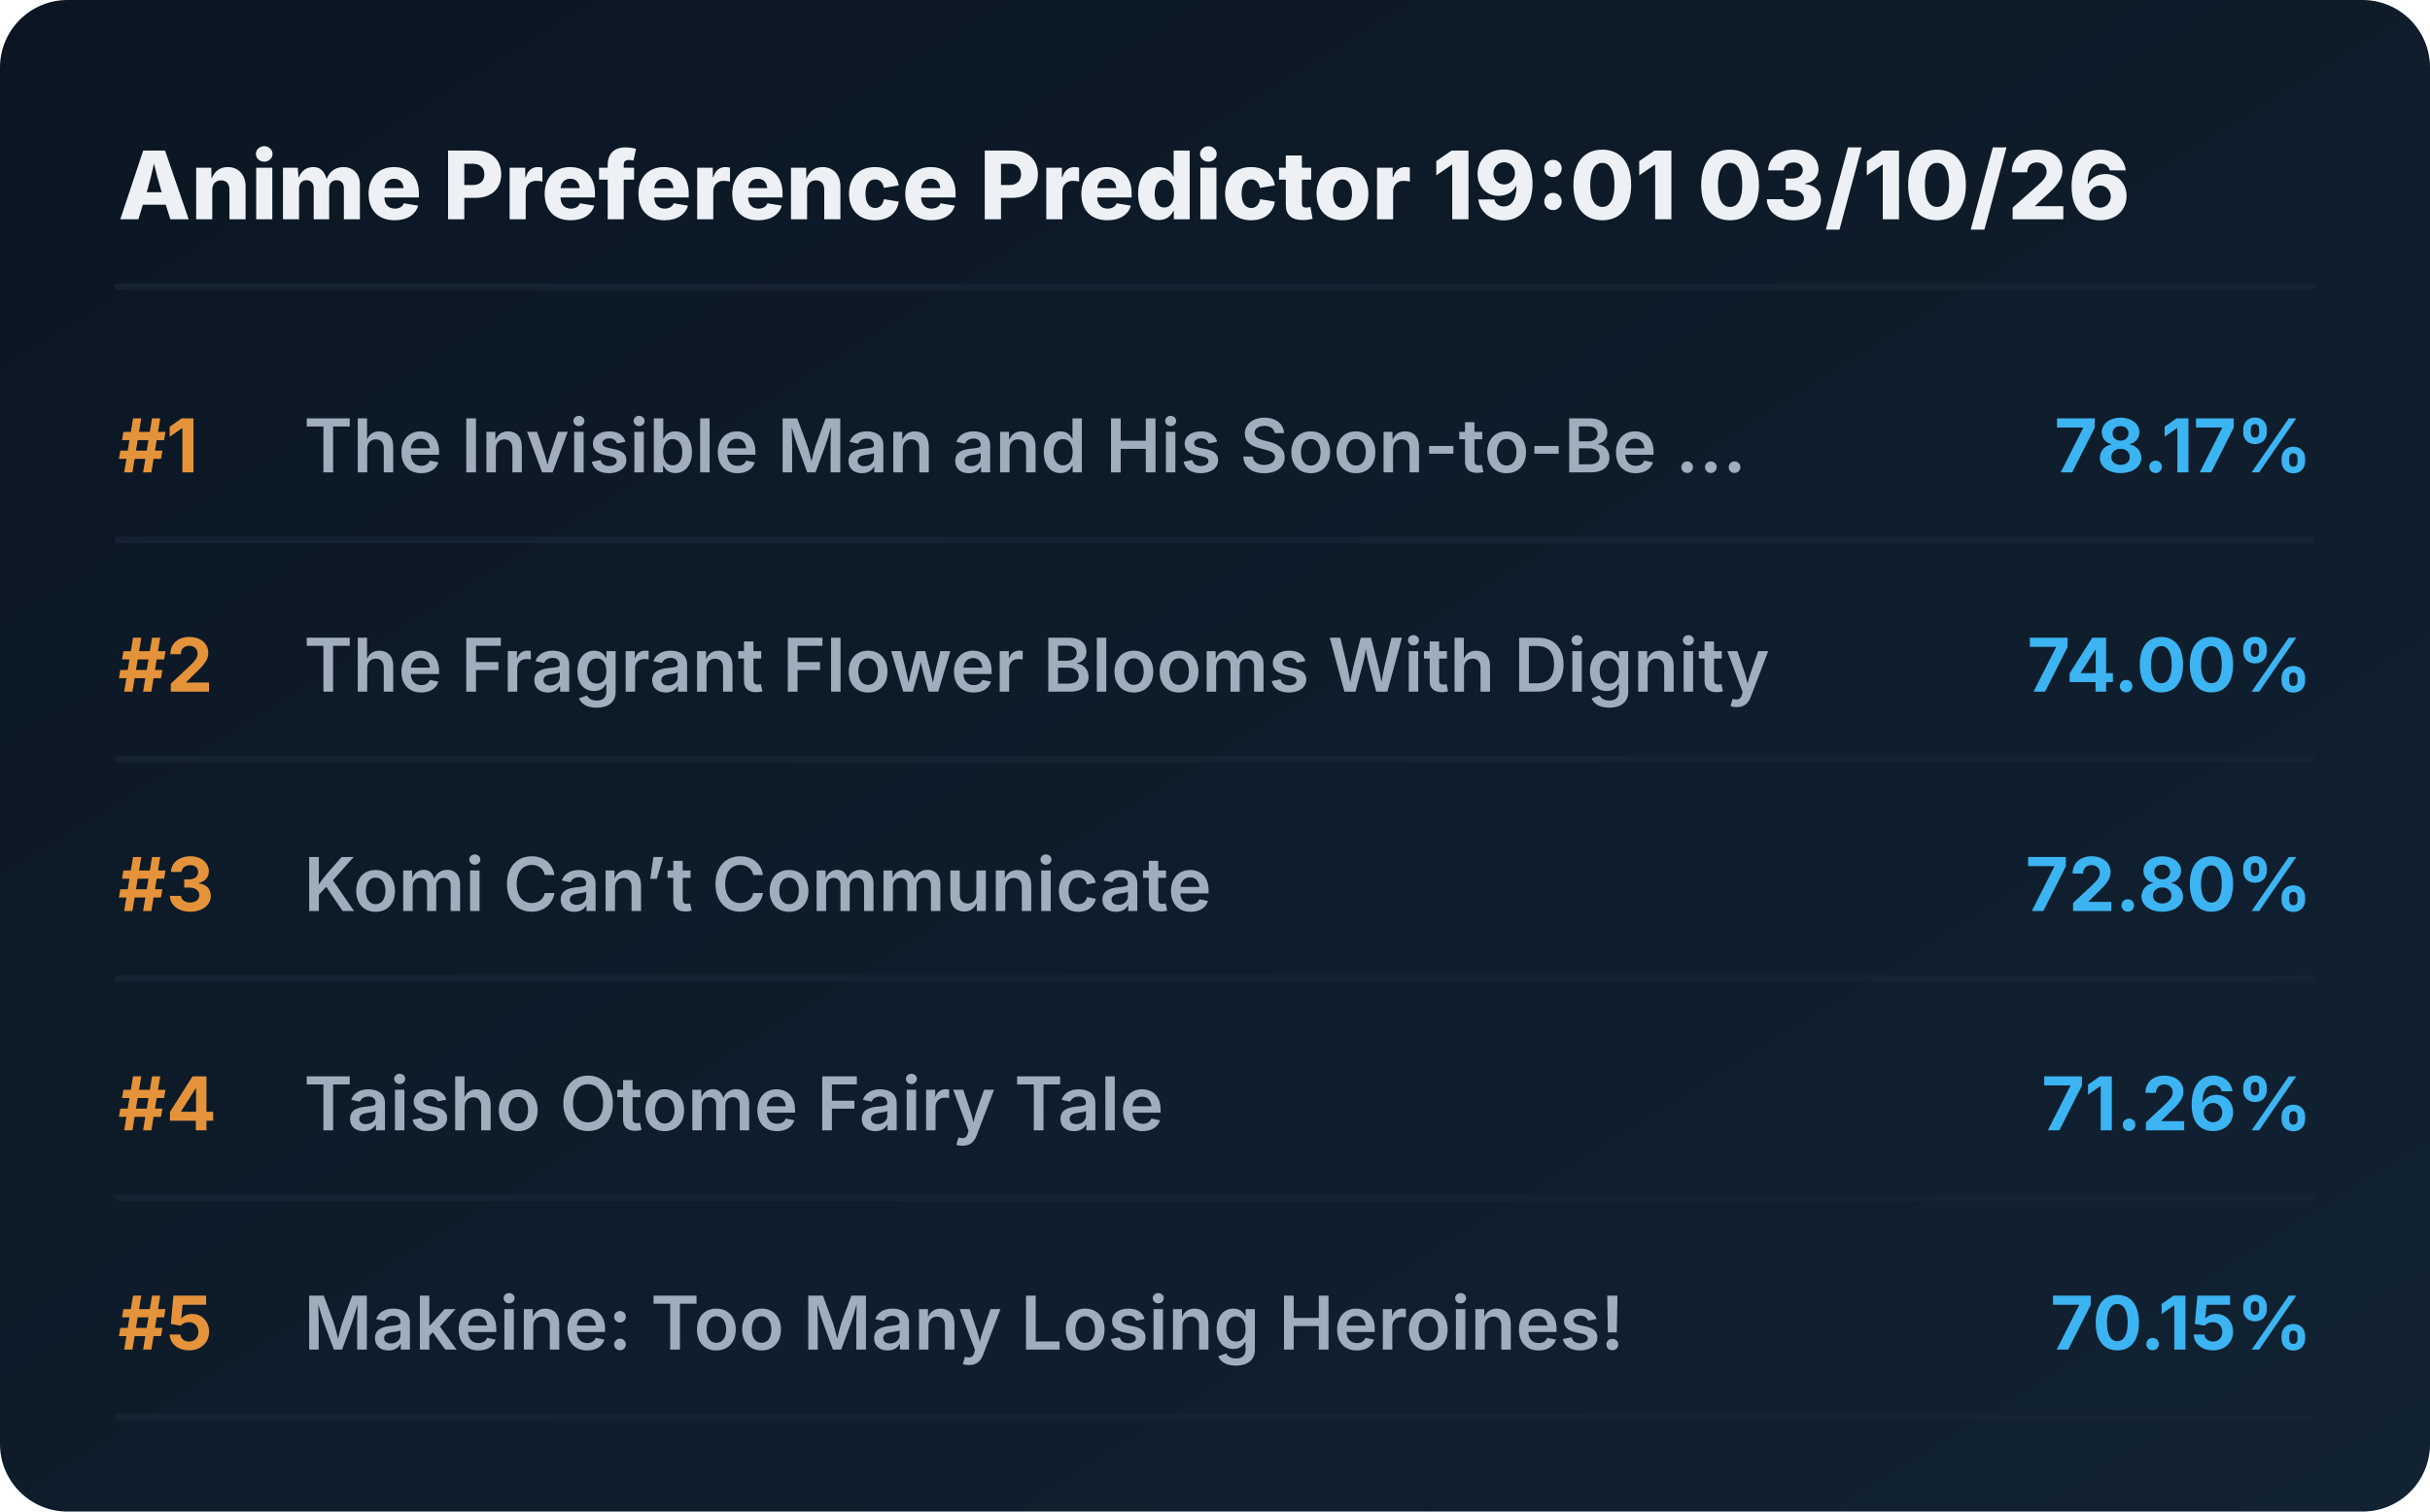
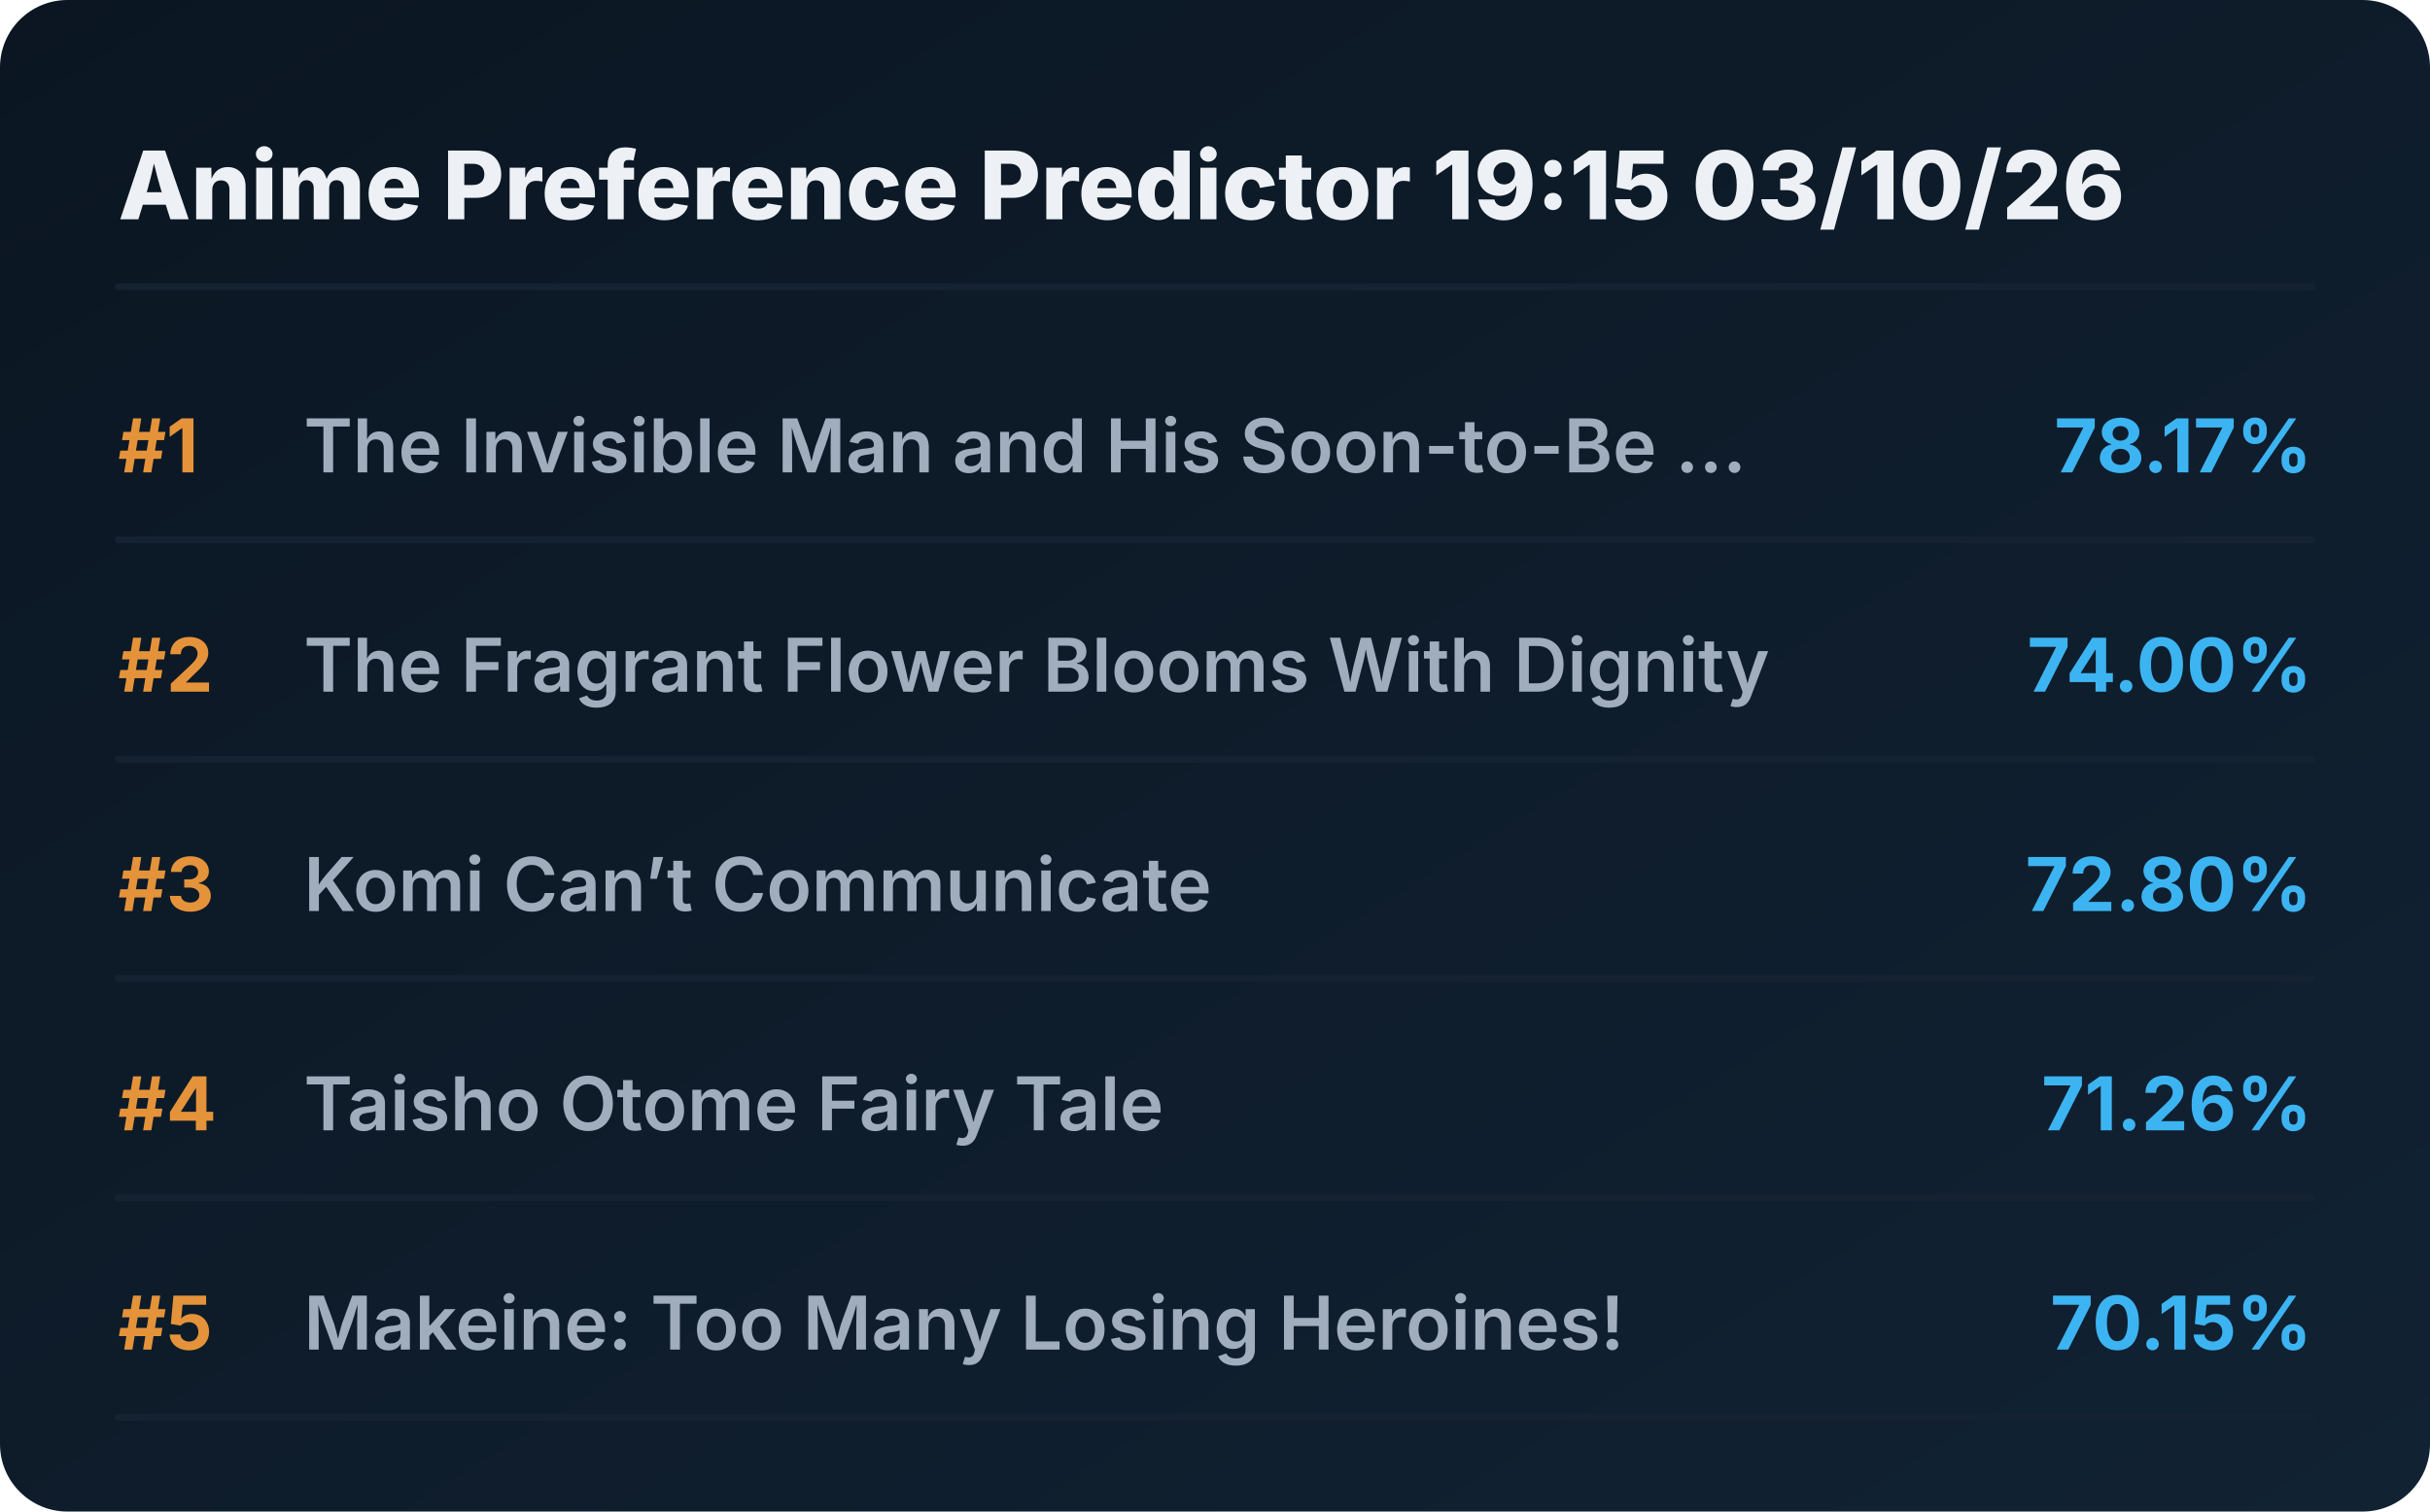
<svg xmlns="http://www.w3.org/2000/svg" viewBox="0 0 720 448" preserveAspectRatio="xMidYMid meet" style="width: 100%; height: auto; max-width: 720px;">
  <defs>
    <linearGradient id="boxGrad" x1="0%" y1="0%" x2="100%" y2="100%">
      <stop offset="0%" stop-color="#0b1622" />
      <stop offset="100%" stop-color="#112233" />
    </linearGradient>
    <clipPath id="titleClip">
      <rect x="90" y="0" width="510" height="100%" />
    </clipPath>
  </defs>
  <style>
    .bg { fill: url(#boxGrad); rx: 20px; }
    .header { font-family: 'Overpass', 'Inter', system-ui, sans-serif; font-weight: 800; font-size: 28px; fill: #edf1f5; }
    .rank { font-family: 'Overpass', 'Inter', system-ui, sans-serif; font-weight: 700; font-size: 22px; fill: #e5933a; }
    .title { font-family: 'Overpass', 'Inter', system-ui, sans-serif; font-weight: 600; font-size: 22px; fill: #9fadbd; }
    .score { font-family: 'Overpass', 'Inter', system-ui, sans-serif; font-weight: 700; font-size: 22px; fill: #3db4f2; }
    .line { stroke: #152232; stroke-width: 2; stroke-linecap: round; }
  </style>
  <rect class="bg" width="720" height="448" />
-   <text x="35" y="65" class="header">Anime Preference Predictor 19:01 03/10/26</text>
+   <text x="35" y="65" class="header">Anime Preference Predictor 19:15 03/10/26</text>
  <line x1="35" y1="85" x2="685" y2="85" class="line" />
  <g transform="translate(0, 0)">
    <text x="35" y="140" class="rank">#1</text>
    <text x="90" y="140" class="title">The Invisible Man and His Soon-to-Be ...</text>
    <text x="685" y="140" class="score" text-anchor="end">78.17%</text>
    <line x1="35" y1="160" x2="685" y2="160" class="line" />
  </g>
  <g transform="translate(0, 65)">
    <text x="35" y="140" class="rank">#2</text>
    <text x="90" y="140" class="title">The Fragrant Flower Blooms With Dignity</text>
    <text x="685" y="140" class="score" text-anchor="end">74.00%</text>
    <line x1="35" y1="160" x2="685" y2="160" class="line" />
  </g>
  <g transform="translate(0, 130)">
    <text x="35" y="140" class="rank">#3</text>
    <text x="90" y="140" class="title">Komi Can’t Communicate</text>
    <text x="685" y="140" class="score" text-anchor="end">72.80%</text>
    <line x1="35" y1="160" x2="685" y2="160" class="line" />
  </g>
  <g transform="translate(0, 195)">
    <text x="35" y="140" class="rank">#4</text>
    <text x="90" y="140" class="title">Taisho Otome Fairy Tale</text>
    <text x="685" y="140" class="score" text-anchor="end">71.26%</text>
    <line x1="35" y1="160" x2="685" y2="160" class="line" />
  </g>
  <g transform="translate(0, 260)">
    <text x="35" y="140" class="rank">#5</text>
    <text x="90" y="140" class="title">Makeine: Too Many Losing Heroines!</text>
    <text x="685" y="140" class="score" text-anchor="end">70.15%</text>
    <line x1="35" y1="160" x2="685" y2="160" class="line" />
  </g>
</svg>
